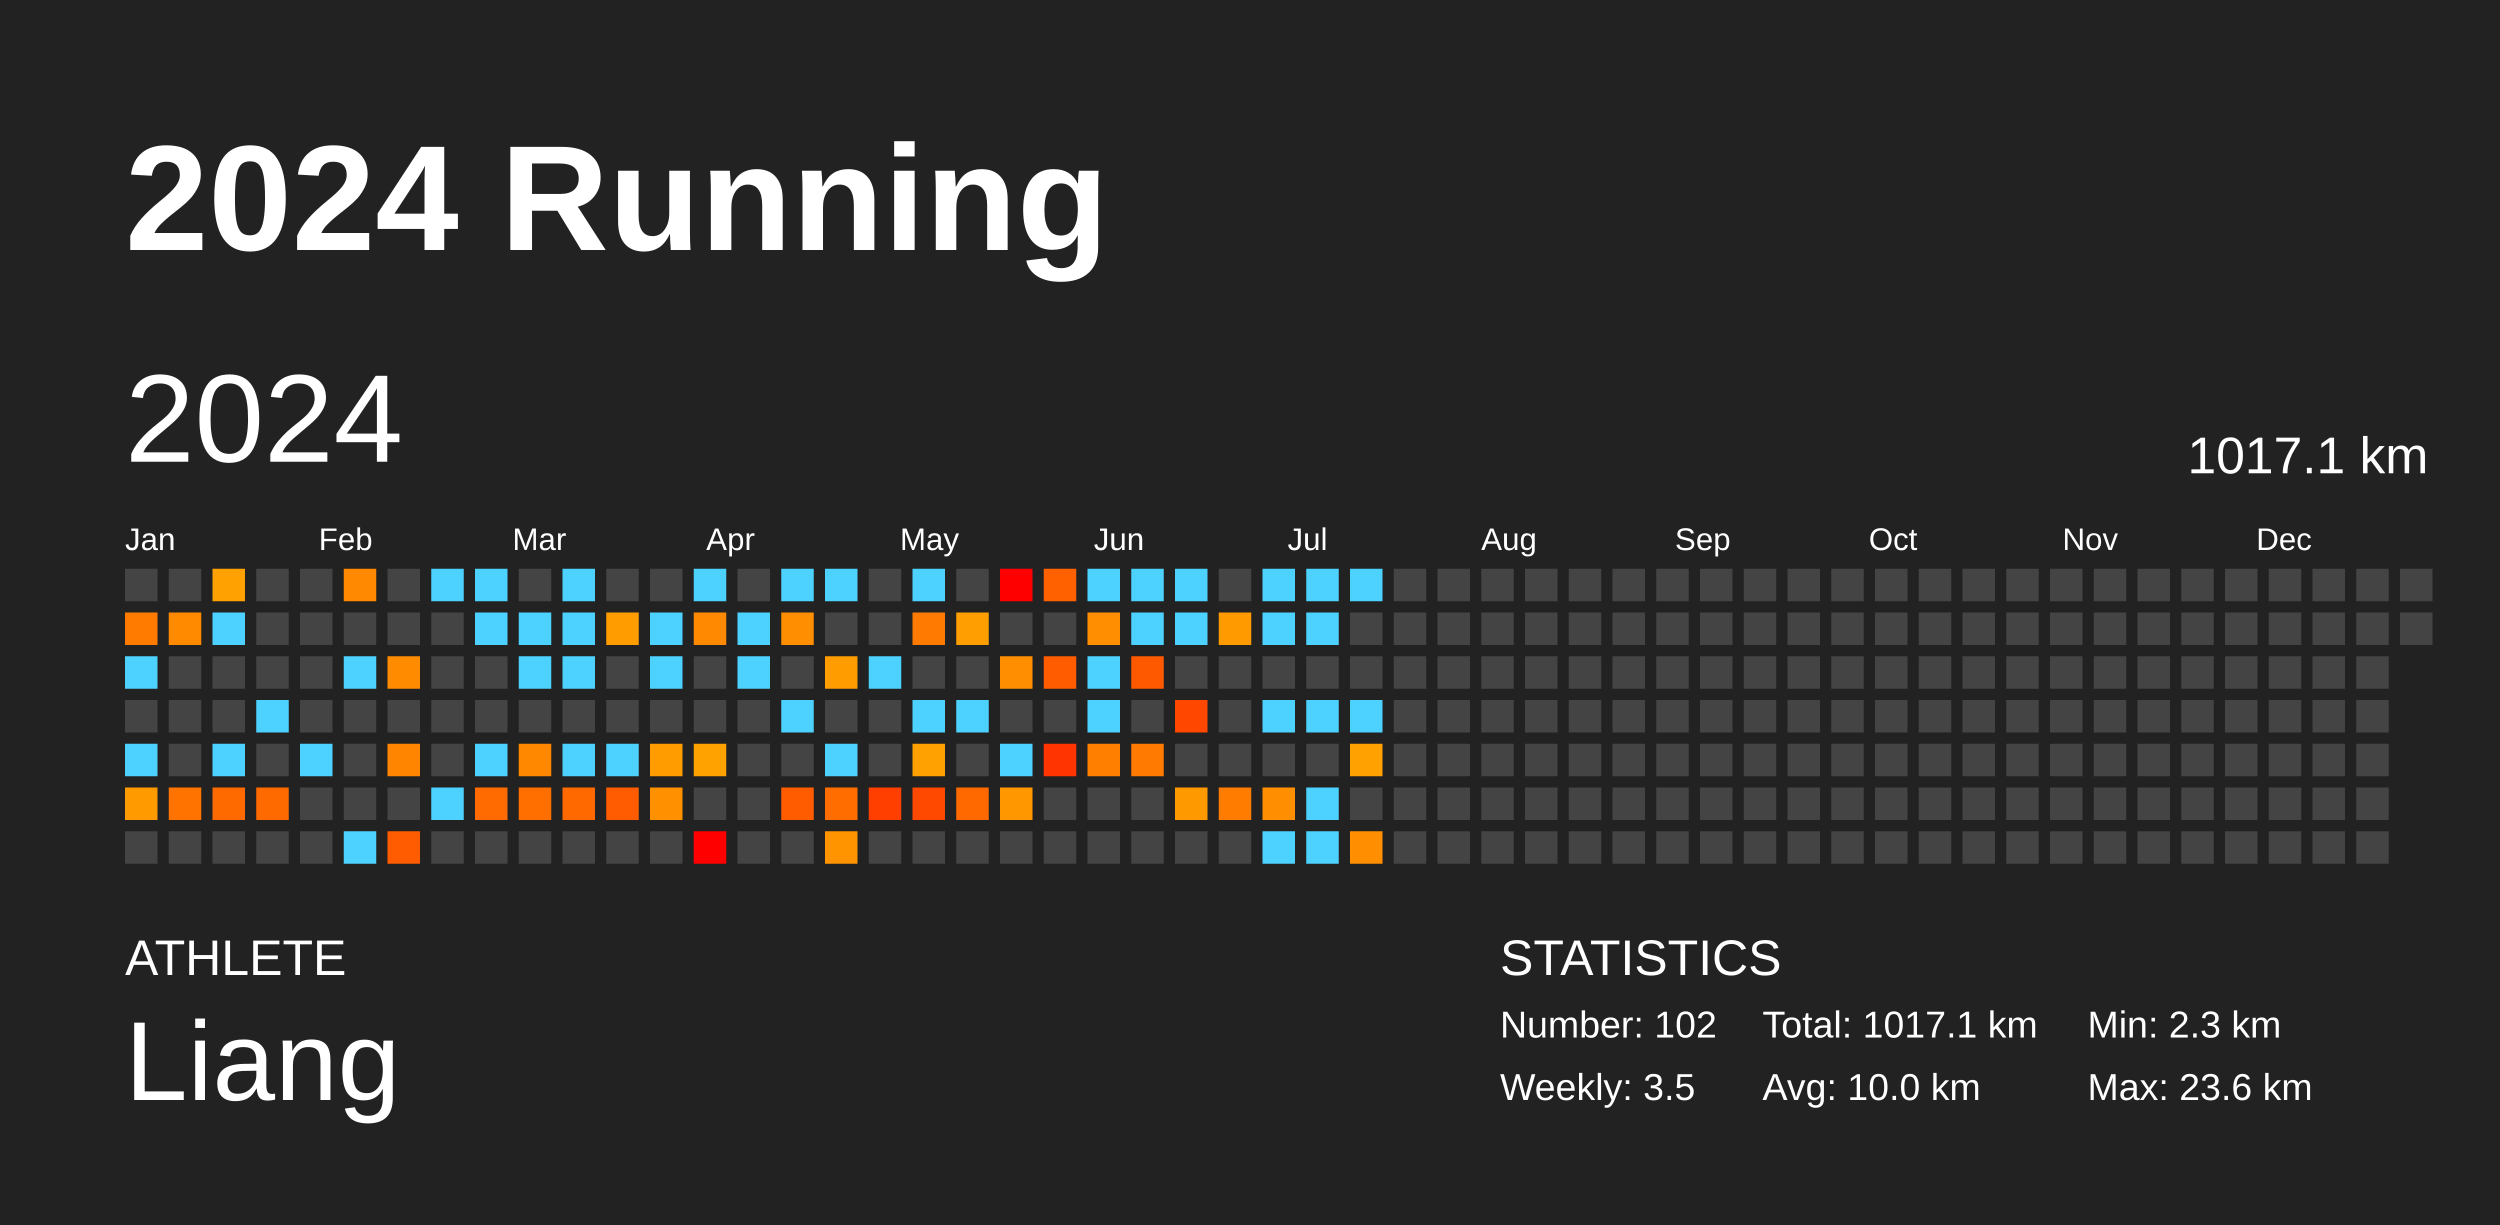
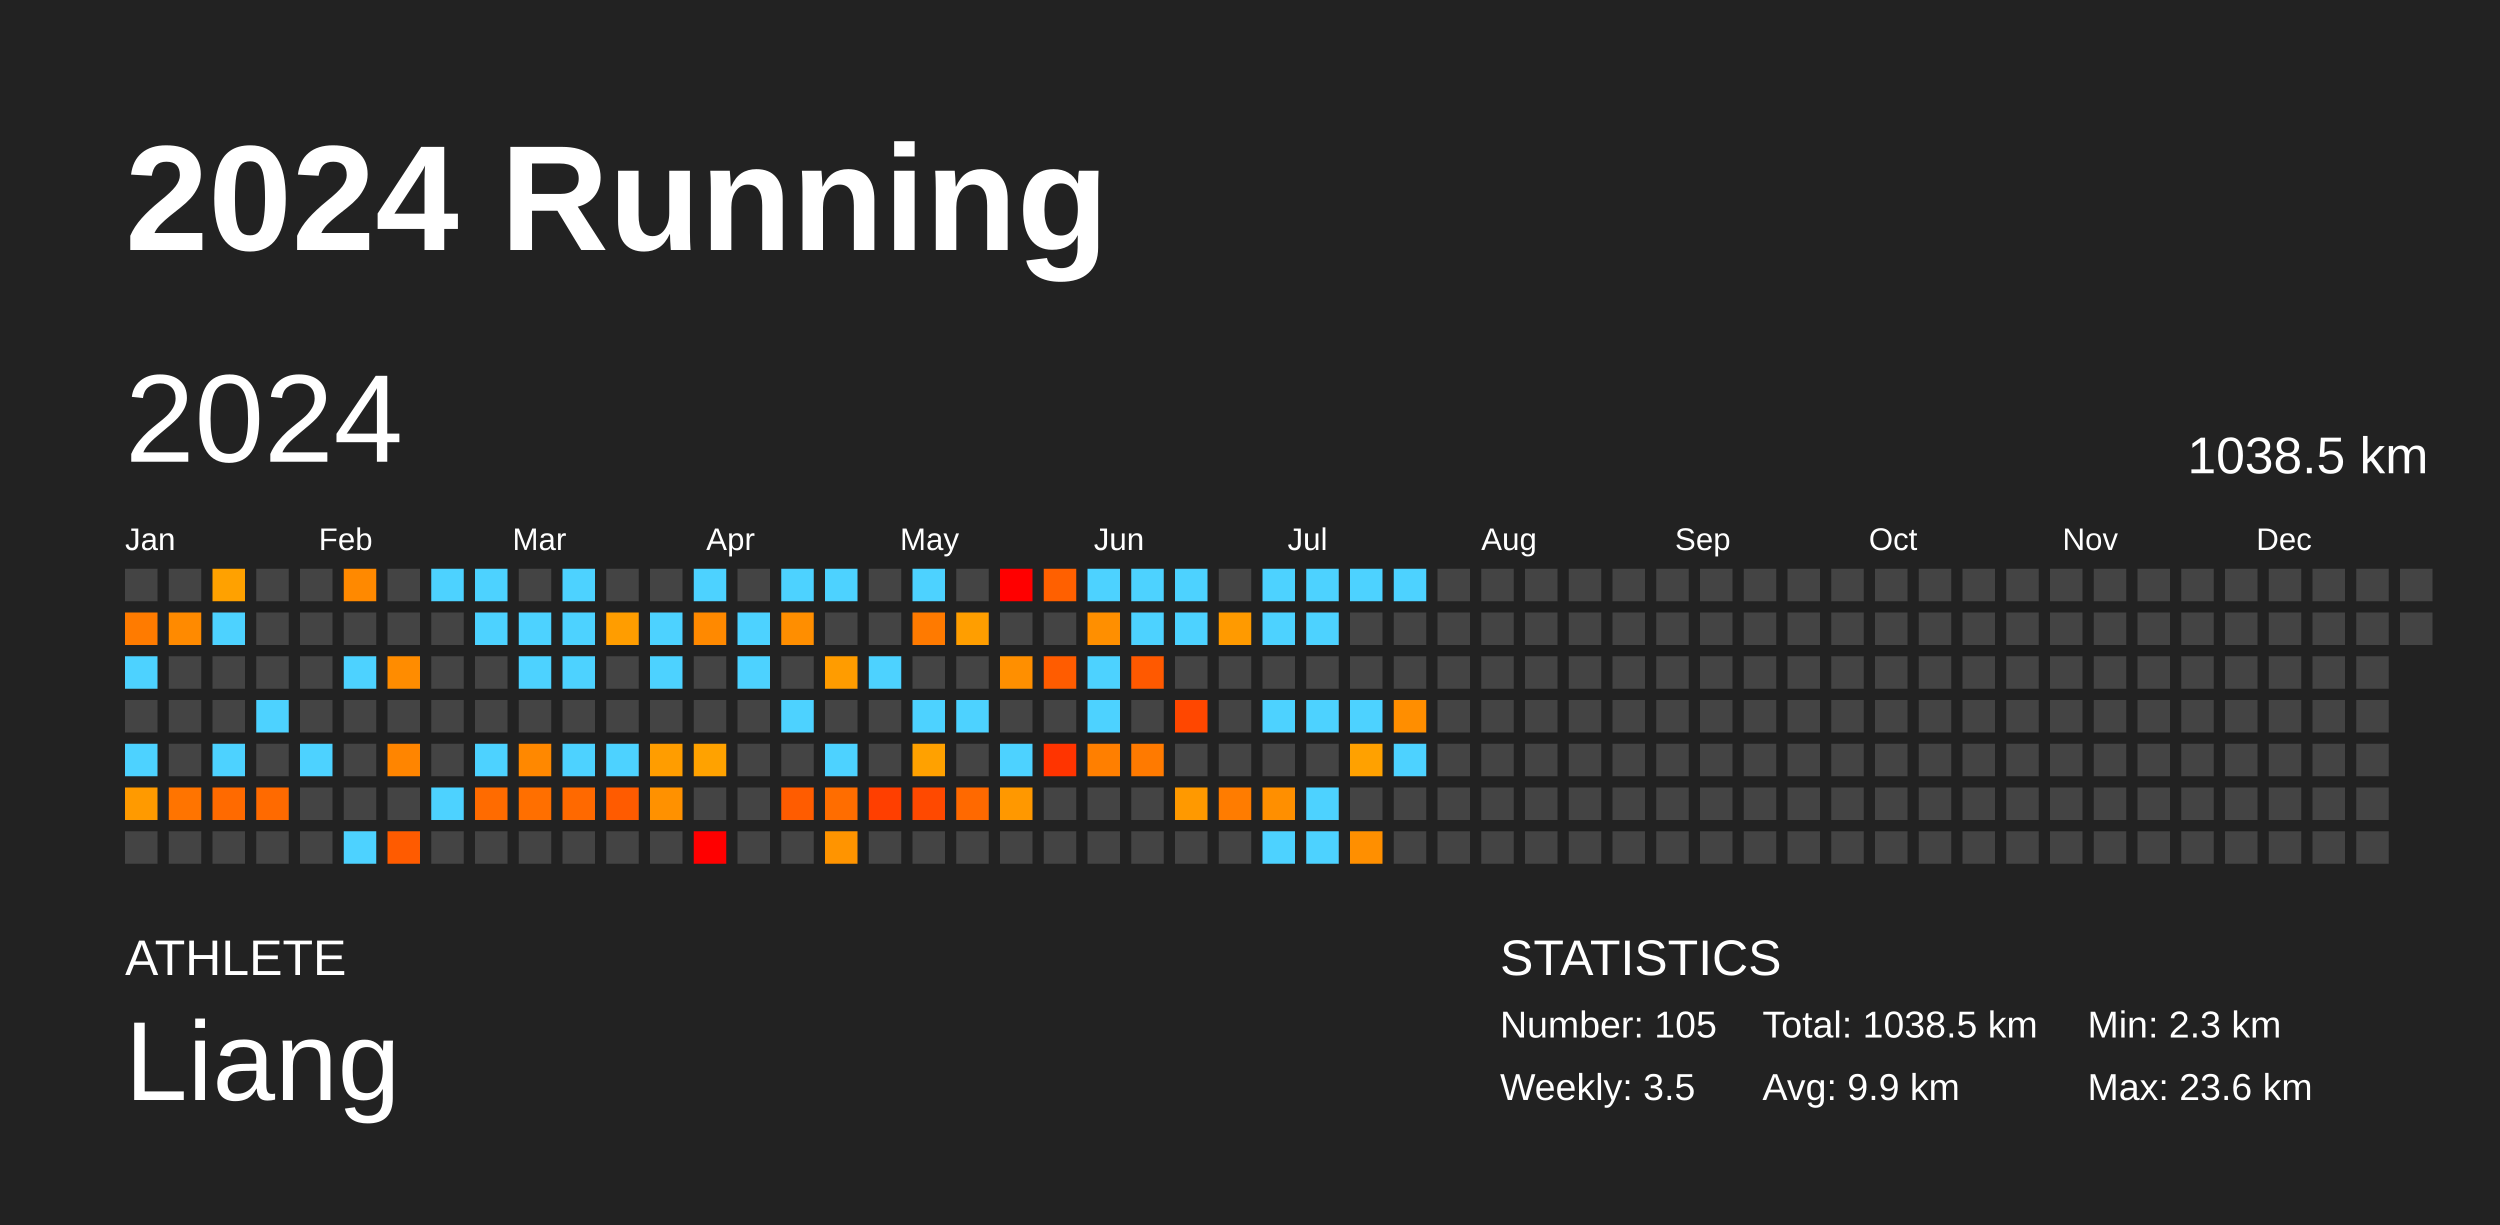
<svg xmlns="http://www.w3.org/2000/svg" baseProfile="full" height="98mm" version="1.1" viewBox="0,0,200,98" width="200mm">
  <defs />
  <rect fill="#222222" height="98" width="200" x="0" y="0" />
  <text fill="#FFFFFF" style="font-size:12px; font-family:Arial; font-weight:bold;" x="10" y="20">2024 Running</text>
  <text fill="#FFFFFF" style="font-size:4px; font-family:Arial" x="10" y="78">ATHLETE</text>
  <text fill="#FFFFFF" style="font-size:9px; font-family:Arial" x="10" y="88">Liang</text>
  <text fill="#FFFFFF" style="font-size:4px; font-family:Arial" x="120" y="78">STATISTICS</text>
-   <text fill="#FFFFFF" style="font-size:3px; font-family:Arial" x="120" y="83">Number: 102</text>
+   <text fill="#FFFFFF" style="font-size:3px; font-family:Arial" x="120" y="83">Number: 105</text>
  <text fill="#FFFFFF" style="font-size:3px; font-family:Arial" x="120" y="88">Weekly: 3.5</text>
-   <text fill="#FFFFFF" style="font-size:3px; font-family:Arial" x="141" y="83">Total: 1017.1 km</text>
-   <text fill="#FFFFFF" style="font-size:3px; font-family:Arial" x="141" y="88">Avg: 10.0 km</text>
+   <text fill="#FFFFFF" style="font-size:3px; font-family:Arial" x="141" y="83">Total: 1038.5 km</text>
+   <text fill="#FFFFFF" style="font-size:3px; font-family:Arial" x="141" y="88">Avg: 9.9 km</text>
  <text fill="#FFFFFF" style="font-size:3px; font-family:Arial" x="167" y="83">Min: 2.3 km</text>
  <text fill="#FFFFFF" style="font-size:3px; font-family:Arial" x="167" y="88">Max: 23.6 km</text>
  <text dominant-baseline="hanging" fill="#FFFFFF" style="font-size:10.0px; font-family:Arial;" x="10" y="30">2024</text>
-   <text dominant-baseline="hanging" fill="#FFFFFF" style="font-size:4.125px; font-family:Arial;" x="175" y="35">1017.1 km</text>
+   <text dominant-baseline="hanging" fill="#FFFFFF" style="font-size:4.125px; font-family:Arial;" x="175" y="35">1038.5 km</text>
  <text fill="#FFFFFF" style="font-size:2.5px; font-family:Arial" x="10.0" y="44">Jan</text>
  <text fill="#FFFFFF" style="font-size:2.5px; font-family:Arial" x="25.5" y="44">Feb</text>
  <text fill="#FFFFFF" style="font-size:2.5px; font-family:Arial" x="41.0" y="44">Mar</text>
  <text fill="#FFFFFF" style="font-size:2.5px; font-family:Arial" x="56.5" y="44">Apr</text>
  <text fill="#FFFFFF" style="font-size:2.5px; font-family:Arial" x="72.0" y="44">May</text>
  <text fill="#FFFFFF" style="font-size:2.5px; font-family:Arial" x="87.5" y="44">Jun</text>
  <text fill="#FFFFFF" style="font-size:2.5px; font-family:Arial" x="103.0" y="44">Jul</text>
  <text fill="#FFFFFF" style="font-size:2.5px; font-family:Arial" x="118.5" y="44">Aug</text>
  <text fill="#FFFFFF" style="font-size:2.5px; font-family:Arial" x="134.0" y="44">Sep</text>
  <text fill="#FFFFFF" style="font-size:2.5px; font-family:Arial" x="149.5" y="44">Oct</text>
  <text fill="#FFFFFF" style="font-size:2.5px; font-family:Arial" x="165.0" y="44">Nov</text>
  <text fill="#FFFFFF" style="font-size:2.5px; font-family:Arial" x="180.5" y="44">Dec</text>
  <rect fill="#444444" height="2.6" width="2.6" x="10.0" y="45.5" />
  <rect fill="#ff7b00" height="2.6" width="2.6" x="10.0" y="49.0" />
  <rect fill="#4dd2ff" height="2.6" width="2.6" x="10.0" y="52.5" />
  <rect fill="#444444" height="2.6" width="2.6" x="10.0" y="56.0" />
  <rect fill="#4dd2ff" height="2.6" width="2.6" x="10.0" y="59.5" />
  <rect fill="#ff9a00" height="2.6" width="2.6" x="10.0" y="63.0" />
  <rect fill="#444444" height="2.6" width="2.6" x="10.0" y="66.5" />
  <rect fill="#444444" height="2.6" width="2.6" x="13.5" y="45.5" />
  <rect fill="#ff8a00" height="2.6" width="2.6" x="13.5" y="49.0" />
  <rect fill="#444444" height="2.6" width="2.6" x="13.5" y="52.5" />
  <rect fill="#444444" height="2.6" width="2.6" x="13.5" y="56.0" />
  <rect fill="#444444" height="2.6" width="2.6" x="13.5" y="59.5" />
  <rect fill="#ff7400" height="2.6" width="2.6" x="13.5" y="63.0" />
  <rect fill="#444444" height="2.6" width="2.6" x="13.5" y="66.5" />
  <rect fill="#ffa100" height="2.6" width="2.6" x="17.0" y="45.5" />
  <rect fill="#4dd2ff" height="2.6" width="2.6" x="17.0" y="49.0" />
  <rect fill="#444444" height="2.6" width="2.6" x="17.0" y="52.5" />
  <rect fill="#444444" height="2.6" width="2.6" x="17.0" y="56.0" />
  <rect fill="#4dd2ff" height="2.6" width="2.6" x="17.0" y="59.5" />
  <rect fill="#ff6a00" height="2.6" width="2.6" x="17.0" y="63.0" />
  <rect fill="#444444" height="2.6" width="2.6" x="17.0" y="66.5" />
  <rect fill="#444444" height="2.6" width="2.6" x="20.5" y="45.5" />
  <rect fill="#444444" height="2.6" width="2.6" x="20.5" y="49.0" />
  <rect fill="#444444" height="2.6" width="2.6" x="20.5" y="52.5" />
  <rect fill="#4dd2ff" height="2.6" width="2.6" x="20.5" y="56.0" />
  <rect fill="#444444" height="2.6" width="2.6" x="20.5" y="59.5" />
  <rect fill="#ff6a00" height="2.6" width="2.6" x="20.5" y="63.0" />
  <rect fill="#444444" height="2.6" width="2.6" x="20.5" y="66.5" />
  <rect fill="#444444" height="2.6" width="2.6" x="24.0" y="45.5" />
  <rect fill="#444444" height="2.6" width="2.6" x="24.0" y="49.0" />
  <rect fill="#444444" height="2.6" width="2.6" x="24.0" y="52.5" />
  <rect fill="#444444" height="2.6" width="2.6" x="24.0" y="56.0" />
  <rect fill="#4dd2ff" height="2.6" width="2.6" x="24.0" y="59.5" />
  <rect fill="#444444" height="2.6" width="2.6" x="24.0" y="63.0" />
  <rect fill="#444444" height="2.6" width="2.6" x="24.0" y="66.5" />
  <rect fill="#ff8900" height="2.6" width="2.6" x="27.5" y="45.5" />
  <rect fill="#444444" height="2.6" width="2.6" x="27.5" y="49.0" />
  <rect fill="#4dd2ff" height="2.6" width="2.6" x="27.5" y="52.5" />
  <rect fill="#444444" height="2.6" width="2.6" x="27.5" y="56.0" />
  <rect fill="#444444" height="2.6" width="2.6" x="27.5" y="59.5" />
  <rect fill="#444444" height="2.6" width="2.6" x="27.5" y="63.0" />
  <rect fill="#4dd2ff" height="2.6" width="2.6" x="27.5" y="66.5" />
  <rect fill="#444444" height="2.6" width="2.6" x="31.0" y="45.5" />
  <rect fill="#444444" height="2.6" width="2.6" x="31.0" y="49.0" />
  <rect fill="#ff8c00" height="2.6" width="2.6" x="31.0" y="52.5" />
  <rect fill="#444444" height="2.6" width="2.6" x="31.0" y="56.0" />
  <rect fill="#ff8500" height="2.6" width="2.6" x="31.0" y="59.5" />
  <rect fill="#444444" height="2.6" width="2.6" x="31.0" y="63.0" />
  <rect fill="#ff5b00" height="2.6" width="2.6" x="31.0" y="66.5" />
  <rect fill="#4dd2ff" height="2.6" width="2.6" x="34.5" y="45.5" />
  <rect fill="#444444" height="2.6" width="2.6" x="34.5" y="49.0" />
  <rect fill="#444444" height="2.6" width="2.6" x="34.5" y="52.5" />
  <rect fill="#444444" height="2.6" width="2.6" x="34.5" y="56.0" />
  <rect fill="#444444" height="2.6" width="2.6" x="34.5" y="59.5" />
  <rect fill="#4dd2ff" height="2.6" width="2.6" x="34.5" y="63.0" />
  <rect fill="#444444" height="2.6" width="2.6" x="34.5" y="66.5" />
  <rect fill="#4dd2ff" height="2.6" width="2.6" x="38.0" y="45.5" />
  <rect fill="#4dd2ff" height="2.6" width="2.6" x="38.0" y="49.0" />
  <rect fill="#444444" height="2.6" width="2.6" x="38.0" y="52.5" />
  <rect fill="#444444" height="2.6" width="2.6" x="38.0" y="56.0" />
  <rect fill="#4dd2ff" height="2.6" width="2.6" x="38.0" y="59.5" />
  <rect fill="#ff6b00" height="2.6" width="2.6" x="38.0" y="63.0" />
  <rect fill="#444444" height="2.6" width="2.6" x="38.0" y="66.5" />
  <rect fill="#444444" height="2.6" width="2.6" x="41.5" y="45.5" />
  <rect fill="#4dd2ff" height="2.6" width="2.6" x="41.5" y="49.0" />
  <rect fill="#4dd2ff" height="2.6" width="2.6" x="41.5" y="52.5" />
  <rect fill="#444444" height="2.6" width="2.6" x="41.5" y="56.0" />
  <rect fill="#ff8800" height="2.6" width="2.6" x="41.5" y="59.5" />
  <rect fill="#ff6f00" height="2.6" width="2.6" x="41.5" y="63.0" />
  <rect fill="#444444" height="2.6" width="2.6" x="41.5" y="66.5" />
  <rect fill="#4dd2ff" height="2.6" width="2.6" x="45.0" y="45.5" />
  <rect fill="#4dd2ff" height="2.6" width="2.6" x="45.0" y="49.0" />
  <rect fill="#4dd2ff" height="2.6" width="2.6" x="45.0" y="52.5" />
  <rect fill="#444444" height="2.6" width="2.6" x="45.0" y="56.0" />
  <rect fill="#4dd2ff" height="2.6" width="2.6" x="45.0" y="59.5" />
  <rect fill="#ff6900" height="2.6" width="2.6" x="45.0" y="63.0" />
  <rect fill="#444444" height="2.6" width="2.6" x="45.0" y="66.5" />
  <rect fill="#444444" height="2.6" width="2.6" x="48.5" y="45.5" />
  <rect fill="#ff9d00" height="2.6" width="2.6" x="48.5" y="49.0" />
  <rect fill="#444444" height="2.6" width="2.6" x="48.5" y="52.5" />
  <rect fill="#444444" height="2.6" width="2.6" x="48.5" y="56.0" />
  <rect fill="#4dd2ff" height="2.6" width="2.6" x="48.5" y="59.5" />
  <rect fill="#ff5b00" height="2.6" width="2.6" x="48.5" y="63.0" />
  <rect fill="#444444" height="2.6" width="2.6" x="48.5" y="66.5" />
  <rect fill="#444444" height="2.6" width="2.6" x="52.0" y="45.5" />
  <rect fill="#4dd2ff" height="2.6" width="2.6" x="52.0" y="49.0" />
  <rect fill="#4dd2ff" height="2.6" width="2.6" x="52.0" y="52.5" />
  <rect fill="#444444" height="2.6" width="2.6" x="52.0" y="56.0" />
  <rect fill="#ff9d00" height="2.6" width="2.6" x="52.0" y="59.5" />
  <rect fill="#ff9100" height="2.6" width="2.6" x="52.0" y="63.0" />
  <rect fill="#444444" height="2.6" width="2.6" x="52.0" y="66.5" />
  <rect fill="#4dd2ff" height="2.6" width="2.6" x="55.5" y="45.5" />
  <rect fill="#ff8900" height="2.6" width="2.6" x="55.5" y="49.0" />
  <rect fill="#444444" height="2.6" width="2.6" x="55.5" y="52.5" />
  <rect fill="#444444" height="2.6" width="2.6" x="55.5" y="56.0" />
  <rect fill="#ffa200" height="2.6" width="2.6" x="55.5" y="59.5" />
  <rect fill="#444444" height="2.6" width="2.6" x="55.5" y="63.0" />
  <rect fill="red" height="2.6" width="2.6" x="55.5" y="66.5" />
  <rect fill="#444444" height="2.6" width="2.6" x="59.0" y="45.5" />
  <rect fill="#4dd2ff" height="2.6" width="2.6" x="59.0" y="49.0" />
  <rect fill="#4dd2ff" height="2.6" width="2.6" x="59.0" y="52.5" />
  <rect fill="#444444" height="2.6" width="2.6" x="59.0" y="56.0" />
  <rect fill="#444444" height="2.6" width="2.6" x="59.0" y="59.5" />
  <rect fill="#444444" height="2.6" width="2.6" x="59.0" y="63.0" />
  <rect fill="#444444" height="2.6" width="2.6" x="59.0" y="66.5" />
  <rect fill="#4dd2ff" height="2.6" width="2.6" x="62.5" y="45.5" />
  <rect fill="#ff8e00" height="2.6" width="2.6" x="62.5" y="49.0" />
  <rect fill="#444444" height="2.6" width="2.6" x="62.5" y="52.5" />
  <rect fill="#4dd2ff" height="2.6" width="2.6" x="62.5" y="56.0" />
  <rect fill="#444444" height="2.6" width="2.6" x="62.5" y="59.5" />
  <rect fill="#ff5c00" height="2.6" width="2.6" x="62.5" y="63.0" />
  <rect fill="#444444" height="2.6" width="2.6" x="62.5" y="66.5" />
  <rect fill="#4dd2ff" height="2.6" width="2.6" x="66.0" y="45.5" />
  <rect fill="#444444" height="2.6" width="2.6" x="66.0" y="49.0" />
  <rect fill="#ff9c00" height="2.6" width="2.6" x="66.0" y="52.5" />
  <rect fill="#444444" height="2.6" width="2.6" x="66.0" y="56.0" />
  <rect fill="#4dd2ff" height="2.6" width="2.6" x="66.0" y="59.5" />
  <rect fill="#ff6d00" height="2.6" width="2.6" x="66.0" y="63.0" />
  <rect fill="#ff9400" height="2.6" width="2.6" x="66.0" y="66.5" />
  <rect fill="#444444" height="2.6" width="2.6" x="69.5" y="45.5" />
  <rect fill="#444444" height="2.6" width="2.6" x="69.5" y="49.0" />
  <rect fill="#4dd2ff" height="2.6" width="2.6" x="69.5" y="52.5" />
  <rect fill="#444444" height="2.6" width="2.6" x="69.5" y="56.0" />
  <rect fill="#444444" height="2.6" width="2.6" x="69.5" y="59.5" />
  <rect fill="#ff3f00" height="2.6" width="2.6" x="69.5" y="63.0" />
  <rect fill="#444444" height="2.6" width="2.6" x="69.5" y="66.5" />
  <rect fill="#4dd2ff" height="2.6" width="2.6" x="73.0" y="45.5" />
  <rect fill="#ff7a00" height="2.6" width="2.6" x="73.0" y="49.0" />
  <rect fill="#444444" height="2.6" width="2.6" x="73.0" y="52.5" />
  <rect fill="#4dd2ff" height="2.6" width="2.6" x="73.0" y="56.0" />
  <rect fill="#ffa100" height="2.6" width="2.6" x="73.0" y="59.5" />
  <rect fill="#ff4900" height="2.6" width="2.6" x="73.0" y="63.0" />
  <rect fill="#444444" height="2.6" width="2.6" x="73.0" y="66.5" />
  <rect fill="#444444" height="2.6" width="2.6" x="76.5" y="45.5" />
  <rect fill="#ff9e00" height="2.6" width="2.6" x="76.5" y="49.0" />
  <rect fill="#444444" height="2.6" width="2.6" x="76.5" y="52.5" />
  <rect fill="#4dd2ff" height="2.6" width="2.6" x="76.5" y="56.0" />
  <rect fill="#444444" height="2.6" width="2.6" x="76.5" y="59.5" />
  <rect fill="#ff6900" height="2.6" width="2.6" x="76.5" y="63.0" />
  <rect fill="#444444" height="2.6" width="2.6" x="76.5" y="66.5" />
  <rect fill="red" height="2.6" width="2.6" x="80.0" y="45.5" />
  <rect fill="#444444" height="2.6" width="2.6" x="80.0" y="49.0" />
  <rect fill="#ff8f00" height="2.6" width="2.6" x="80.0" y="52.5" />
  <rect fill="#444444" height="2.6" width="2.6" x="80.0" y="56.0" />
  <rect fill="#4dd2ff" height="2.6" width="2.6" x="80.0" y="59.5" />
  <rect fill="#ff9800" height="2.6" width="2.6" x="80.0" y="63.0" />
  <rect fill="#444444" height="2.6" width="2.6" x="80.0" y="66.5" />
  <rect fill="#ff6000" height="2.6" width="2.6" x="83.5" y="45.5" />
  <rect fill="#444444" height="2.6" width="2.6" x="83.5" y="49.0" />
  <rect fill="#ff5c00" height="2.6" width="2.6" x="83.5" y="52.5" />
  <rect fill="#444444" height="2.6" width="2.6" x="83.5" y="56.0" />
  <rect fill="#ff3400" height="2.6" width="2.6" x="83.5" y="59.5" />
  <rect fill="#444444" height="2.6" width="2.6" x="83.5" y="63.0" />
  <rect fill="#444444" height="2.6" width="2.6" x="83.5" y="66.5" />
  <rect fill="#4dd2ff" height="2.6" width="2.6" x="87.0" y="45.5" />
  <rect fill="#ff8f00" height="2.6" width="2.6" x="87.0" y="49.0" />
  <rect fill="#4dd2ff" height="2.6" width="2.6" x="87.0" y="52.5" />
  <rect fill="#4dd2ff" height="2.6" width="2.6" x="87.0" y="56.0" />
  <rect fill="#ff7f00" height="2.6" width="2.6" x="87.0" y="59.5" />
  <rect fill="#444444" height="2.6" width="2.6" x="87.0" y="63.0" />
  <rect fill="#444444" height="2.6" width="2.6" x="87.0" y="66.5" />
  <rect fill="#4dd2ff" height="2.6" width="2.6" x="90.5" y="45.5" />
  <rect fill="#4dd2ff" height="2.6" width="2.6" x="90.5" y="49.0" />
  <rect fill="#ff5900" height="2.6" width="2.6" x="90.5" y="52.5" />
  <rect fill="#444444" height="2.6" width="2.6" x="90.5" y="56.0" />
  <rect fill="#ff7a00" height="2.6" width="2.6" x="90.5" y="59.5" />
  <rect fill="#444444" height="2.6" width="2.6" x="90.5" y="63.0" />
  <rect fill="#444444" height="2.6" width="2.6" x="90.5" y="66.5" />
  <rect fill="#4dd2ff" height="2.6" width="2.6" x="94.0" y="45.5" />
  <rect fill="#4dd2ff" height="2.6" width="2.6" x="94.0" y="49.0" />
  <rect fill="#444444" height="2.6" width="2.6" x="94.0" y="52.5" />
  <rect fill="#ff4700" height="2.6" width="2.6" x="94.0" y="56.0" />
  <rect fill="#444444" height="2.6" width="2.6" x="94.0" y="59.5" />
  <rect fill="#ff9900" height="2.6" width="2.6" x="94.0" y="63.0" />
  <rect fill="#444444" height="2.6" width="2.6" x="94.0" y="66.5" />
  <rect fill="#444444" height="2.6" width="2.6" x="97.5" y="45.5" />
  <rect fill="#ff9a00" height="2.6" width="2.6" x="97.5" y="49.0" />
  <rect fill="#444444" height="2.6" width="2.6" x="97.5" y="52.5" />
  <rect fill="#444444" height="2.6" width="2.6" x="97.5" y="56.0" />
  <rect fill="#444444" height="2.6" width="2.6" x="97.5" y="59.5" />
  <rect fill="#ff7c00" height="2.6" width="2.6" x="97.5" y="63.0" />
  <rect fill="#444444" height="2.6" width="2.6" x="97.5" y="66.5" />
  <rect fill="#4dd2ff" height="2.6" width="2.6" x="101.0" y="45.5" />
  <rect fill="#4dd2ff" height="2.6" width="2.6" x="101.0" y="49.0" />
  <rect fill="#444444" height="2.6" width="2.6" x="101.0" y="52.5" />
  <rect fill="#4dd2ff" height="2.6" width="2.6" x="101.0" y="56.0" />
  <rect fill="#444444" height="2.6" width="2.6" x="101.0" y="59.5" />
  <rect fill="#ff8f00" height="2.6" width="2.6" x="101.0" y="63.0" />
  <rect fill="#4dd2ff" height="2.6" width="2.6" x="101.0" y="66.5" />
  <rect fill="#4dd2ff" height="2.6" width="2.6" x="104.5" y="45.5" />
  <rect fill="#4dd2ff" height="2.6" width="2.6" x="104.5" y="49.0" />
  <rect fill="#444444" height="2.6" width="2.6" x="104.5" y="52.5" />
  <rect fill="#4dd2ff" height="2.6" width="2.6" x="104.5" y="56.0" />
  <rect fill="#444444" height="2.6" width="2.6" x="104.5" y="59.5" />
  <rect fill="#4dd2ff" height="2.6" width="2.6" x="104.5" y="63.0" />
  <rect fill="#4dd2ff" height="2.6" width="2.6" x="104.5" y="66.5" />
  <rect fill="#4dd2ff" height="2.6" width="2.6" x="108.0" y="45.5" />
  <rect fill="#444444" height="2.6" width="2.6" x="108.0" y="49.0" />
  <rect fill="#444444" height="2.6" width="2.6" x="108.0" y="52.5" />
  <rect fill="#4dd2ff" height="2.6" width="2.6" x="108.0" y="56.0" />
  <rect fill="#ffa100" height="2.6" width="2.6" x="108.0" y="59.5" />
  <rect fill="#444444" height="2.6" width="2.6" x="108.0" y="63.0" />
  <rect fill="#ff8f00" height="2.6" width="2.6" x="108.0" y="66.5" />
-   <rect fill="#444444" height="2.6" width="2.6" x="111.5" y="45.5" />
+   <rect fill="#4dd2ff" height="2.6" width="2.6" x="111.5" y="45.5" />
  <rect fill="#444444" height="2.6" width="2.6" x="111.5" y="49.0" />
  <rect fill="#444444" height="2.6" width="2.6" x="111.5" y="52.5" />
-   <rect fill="#444444" height="2.6" width="2.6" x="111.5" y="56.0" />
-   <rect fill="#444444" height="2.6" width="2.6" x="111.5" y="59.5" />
+   <rect fill="#ff8e00" height="2.6" width="2.6" x="111.5" y="56.0" />
+   <rect fill="#4dd2ff" height="2.6" width="2.6" x="111.5" y="59.5" />
  <rect fill="#444444" height="2.6" width="2.6" x="111.5" y="63.0" />
  <rect fill="#444444" height="2.6" width="2.6" x="111.5" y="66.5" />
  <rect fill="#444444" height="2.6" width="2.6" x="115.0" y="45.5" />
  <rect fill="#444444" height="2.6" width="2.6" x="115.0" y="49.0" />
  <rect fill="#444444" height="2.6" width="2.6" x="115.0" y="52.5" />
  <rect fill="#444444" height="2.6" width="2.6" x="115.0" y="56.0" />
  <rect fill="#444444" height="2.6" width="2.6" x="115.0" y="59.5" />
  <rect fill="#444444" height="2.6" width="2.6" x="115.0" y="63.0" />
  <rect fill="#444444" height="2.6" width="2.6" x="115.0" y="66.5" />
  <rect fill="#444444" height="2.6" width="2.6" x="118.5" y="45.5" />
  <rect fill="#444444" height="2.6" width="2.6" x="118.5" y="49.0" />
  <rect fill="#444444" height="2.6" width="2.6" x="118.5" y="52.5" />
  <rect fill="#444444" height="2.6" width="2.6" x="118.5" y="56.0" />
  <rect fill="#444444" height="2.6" width="2.6" x="118.5" y="59.5" />
  <rect fill="#444444" height="2.6" width="2.6" x="118.5" y="63.0" />
  <rect fill="#444444" height="2.6" width="2.6" x="118.5" y="66.5" />
  <rect fill="#444444" height="2.6" width="2.6" x="122.0" y="45.5" />
  <rect fill="#444444" height="2.6" width="2.6" x="122.0" y="49.0" />
  <rect fill="#444444" height="2.6" width="2.6" x="122.0" y="52.5" />
  <rect fill="#444444" height="2.6" width="2.6" x="122.0" y="56.0" />
  <rect fill="#444444" height="2.6" width="2.6" x="122.0" y="59.5" />
  <rect fill="#444444" height="2.6" width="2.6" x="122.0" y="63.0" />
  <rect fill="#444444" height="2.6" width="2.6" x="122.0" y="66.5" />
  <rect fill="#444444" height="2.6" width="2.6" x="125.5" y="45.5" />
  <rect fill="#444444" height="2.6" width="2.6" x="125.5" y="49.0" />
  <rect fill="#444444" height="2.6" width="2.6" x="125.5" y="52.5" />
  <rect fill="#444444" height="2.6" width="2.6" x="125.5" y="56.0" />
  <rect fill="#444444" height="2.6" width="2.6" x="125.5" y="59.5" />
  <rect fill="#444444" height="2.6" width="2.6" x="125.5" y="63.0" />
  <rect fill="#444444" height="2.6" width="2.6" x="125.5" y="66.5" />
  <rect fill="#444444" height="2.6" width="2.6" x="129.0" y="45.5" />
  <rect fill="#444444" height="2.6" width="2.6" x="129.0" y="49.0" />
  <rect fill="#444444" height="2.6" width="2.6" x="129.0" y="52.5" />
  <rect fill="#444444" height="2.6" width="2.6" x="129.0" y="56.0" />
  <rect fill="#444444" height="2.6" width="2.6" x="129.0" y="59.5" />
  <rect fill="#444444" height="2.6" width="2.6" x="129.0" y="63.0" />
  <rect fill="#444444" height="2.6" width="2.6" x="129.0" y="66.5" />
  <rect fill="#444444" height="2.6" width="2.6" x="132.5" y="45.5" />
  <rect fill="#444444" height="2.6" width="2.6" x="132.5" y="49.0" />
  <rect fill="#444444" height="2.6" width="2.6" x="132.5" y="52.5" />
  <rect fill="#444444" height="2.6" width="2.6" x="132.5" y="56.0" />
  <rect fill="#444444" height="2.6" width="2.6" x="132.5" y="59.5" />
  <rect fill="#444444" height="2.6" width="2.6" x="132.5" y="63.0" />
  <rect fill="#444444" height="2.6" width="2.6" x="132.5" y="66.5" />
  <rect fill="#444444" height="2.6" width="2.6" x="136.0" y="45.5" />
  <rect fill="#444444" height="2.6" width="2.6" x="136.0" y="49.0" />
  <rect fill="#444444" height="2.6" width="2.6" x="136.0" y="52.5" />
  <rect fill="#444444" height="2.6" width="2.6" x="136.0" y="56.0" />
  <rect fill="#444444" height="2.6" width="2.6" x="136.0" y="59.5" />
  <rect fill="#444444" height="2.6" width="2.6" x="136.0" y="63.0" />
  <rect fill="#444444" height="2.6" width="2.6" x="136.0" y="66.5" />
  <rect fill="#444444" height="2.6" width="2.6" x="139.5" y="45.5" />
  <rect fill="#444444" height="2.6" width="2.6" x="139.5" y="49.0" />
  <rect fill="#444444" height="2.6" width="2.6" x="139.5" y="52.5" />
  <rect fill="#444444" height="2.6" width="2.6" x="139.5" y="56.0" />
  <rect fill="#444444" height="2.6" width="2.6" x="139.5" y="59.5" />
  <rect fill="#444444" height="2.6" width="2.6" x="139.5" y="63.0" />
  <rect fill="#444444" height="2.6" width="2.6" x="139.5" y="66.5" />
  <rect fill="#444444" height="2.6" width="2.6" x="143.0" y="45.5" />
  <rect fill="#444444" height="2.6" width="2.6" x="143.0" y="49.0" />
  <rect fill="#444444" height="2.6" width="2.6" x="143.0" y="52.5" />
  <rect fill="#444444" height="2.6" width="2.6" x="143.0" y="56.0" />
  <rect fill="#444444" height="2.6" width="2.6" x="143.0" y="59.5" />
  <rect fill="#444444" height="2.6" width="2.6" x="143.0" y="63.0" />
  <rect fill="#444444" height="2.6" width="2.6" x="143.0" y="66.5" />
  <rect fill="#444444" height="2.6" width="2.6" x="146.5" y="45.5" />
  <rect fill="#444444" height="2.6" width="2.6" x="146.5" y="49.0" />
  <rect fill="#444444" height="2.6" width="2.6" x="146.5" y="52.5" />
  <rect fill="#444444" height="2.6" width="2.6" x="146.5" y="56.0" />
  <rect fill="#444444" height="2.6" width="2.6" x="146.5" y="59.5" />
  <rect fill="#444444" height="2.6" width="2.6" x="146.5" y="63.0" />
  <rect fill="#444444" height="2.6" width="2.6" x="146.5" y="66.5" />
  <rect fill="#444444" height="2.6" width="2.6" x="150.0" y="45.5" />
  <rect fill="#444444" height="2.6" width="2.6" x="150.0" y="49.0" />
  <rect fill="#444444" height="2.6" width="2.6" x="150.0" y="52.5" />
  <rect fill="#444444" height="2.6" width="2.6" x="150.0" y="56.0" />
  <rect fill="#444444" height="2.6" width="2.6" x="150.0" y="59.5" />
  <rect fill="#444444" height="2.6" width="2.6" x="150.0" y="63.0" />
  <rect fill="#444444" height="2.6" width="2.6" x="150.0" y="66.5" />
  <rect fill="#444444" height="2.6" width="2.6" x="153.5" y="45.5" />
  <rect fill="#444444" height="2.6" width="2.6" x="153.5" y="49.0" />
  <rect fill="#444444" height="2.6" width="2.6" x="153.5" y="52.5" />
  <rect fill="#444444" height="2.6" width="2.6" x="153.5" y="56.0" />
  <rect fill="#444444" height="2.6" width="2.6" x="153.5" y="59.5" />
  <rect fill="#444444" height="2.6" width="2.6" x="153.5" y="63.0" />
  <rect fill="#444444" height="2.6" width="2.6" x="153.5" y="66.5" />
  <rect fill="#444444" height="2.6" width="2.6" x="157.0" y="45.5" />
  <rect fill="#444444" height="2.6" width="2.6" x="157.0" y="49.0" />
  <rect fill="#444444" height="2.6" width="2.6" x="157.0" y="52.5" />
  <rect fill="#444444" height="2.6" width="2.6" x="157.0" y="56.0" />
  <rect fill="#444444" height="2.6" width="2.6" x="157.0" y="59.5" />
  <rect fill="#444444" height="2.6" width="2.6" x="157.0" y="63.0" />
  <rect fill="#444444" height="2.6" width="2.6" x="157.0" y="66.5" />
  <rect fill="#444444" height="2.6" width="2.6" x="160.5" y="45.5" />
  <rect fill="#444444" height="2.6" width="2.6" x="160.5" y="49.0" />
  <rect fill="#444444" height="2.6" width="2.6" x="160.5" y="52.5" />
  <rect fill="#444444" height="2.6" width="2.6" x="160.5" y="56.0" />
  <rect fill="#444444" height="2.6" width="2.6" x="160.5" y="59.5" />
  <rect fill="#444444" height="2.6" width="2.6" x="160.5" y="63.0" />
  <rect fill="#444444" height="2.6" width="2.6" x="160.5" y="66.5" />
  <rect fill="#444444" height="2.6" width="2.6" x="164.0" y="45.5" />
  <rect fill="#444444" height="2.6" width="2.6" x="164.0" y="49.0" />
  <rect fill="#444444" height="2.6" width="2.6" x="164.0" y="52.5" />
  <rect fill="#444444" height="2.6" width="2.6" x="164.0" y="56.0" />
  <rect fill="#444444" height="2.6" width="2.6" x="164.0" y="59.5" />
  <rect fill="#444444" height="2.6" width="2.6" x="164.0" y="63.0" />
  <rect fill="#444444" height="2.6" width="2.6" x="164.0" y="66.5" />
  <rect fill="#444444" height="2.6" width="2.6" x="167.5" y="45.5" />
  <rect fill="#444444" height="2.6" width="2.6" x="167.5" y="49.0" />
  <rect fill="#444444" height="2.6" width="2.6" x="167.5" y="52.5" />
  <rect fill="#444444" height="2.6" width="2.6" x="167.5" y="56.0" />
  <rect fill="#444444" height="2.6" width="2.6" x="167.5" y="59.5" />
  <rect fill="#444444" height="2.6" width="2.6" x="167.5" y="63.0" />
  <rect fill="#444444" height="2.6" width="2.6" x="167.5" y="66.5" />
  <rect fill="#444444" height="2.6" width="2.6" x="171.0" y="45.5" />
  <rect fill="#444444" height="2.6" width="2.6" x="171.0" y="49.0" />
  <rect fill="#444444" height="2.6" width="2.6" x="171.0" y="52.5" />
  <rect fill="#444444" height="2.6" width="2.6" x="171.0" y="56.0" />
  <rect fill="#444444" height="2.6" width="2.6" x="171.0" y="59.5" />
  <rect fill="#444444" height="2.6" width="2.6" x="171.0" y="63.0" />
  <rect fill="#444444" height="2.6" width="2.6" x="171.0" y="66.5" />
  <rect fill="#444444" height="2.6" width="2.6" x="174.5" y="45.5" />
  <rect fill="#444444" height="2.6" width="2.6" x="174.5" y="49.0" />
  <rect fill="#444444" height="2.6" width="2.6" x="174.5" y="52.5" />
  <rect fill="#444444" height="2.6" width="2.6" x="174.5" y="56.0" />
  <rect fill="#444444" height="2.6" width="2.6" x="174.5" y="59.5" />
  <rect fill="#444444" height="2.6" width="2.6" x="174.5" y="63.0" />
  <rect fill="#444444" height="2.6" width="2.6" x="174.5" y="66.5" />
  <rect fill="#444444" height="2.6" width="2.6" x="178.0" y="45.5" />
  <rect fill="#444444" height="2.6" width="2.6" x="178.0" y="49.0" />
  <rect fill="#444444" height="2.6" width="2.6" x="178.0" y="52.5" />
  <rect fill="#444444" height="2.6" width="2.6" x="178.0" y="56.0" />
  <rect fill="#444444" height="2.6" width="2.6" x="178.0" y="59.5" />
  <rect fill="#444444" height="2.6" width="2.6" x="178.0" y="63.0" />
  <rect fill="#444444" height="2.6" width="2.6" x="178.0" y="66.5" />
  <rect fill="#444444" height="2.6" width="2.6" x="181.5" y="45.5" />
  <rect fill="#444444" height="2.6" width="2.6" x="181.5" y="49.0" />
  <rect fill="#444444" height="2.6" width="2.6" x="181.5" y="52.5" />
  <rect fill="#444444" height="2.6" width="2.6" x="181.5" y="56.0" />
  <rect fill="#444444" height="2.6" width="2.6" x="181.5" y="59.5" />
  <rect fill="#444444" height="2.6" width="2.6" x="181.5" y="63.0" />
  <rect fill="#444444" height="2.6" width="2.6" x="181.5" y="66.5" />
  <rect fill="#444444" height="2.6" width="2.6" x="185.0" y="45.5" />
  <rect fill="#444444" height="2.6" width="2.6" x="185.0" y="49.0" />
  <rect fill="#444444" height="2.6" width="2.6" x="185.0" y="52.5" />
  <rect fill="#444444" height="2.6" width="2.6" x="185.0" y="56.0" />
  <rect fill="#444444" height="2.6" width="2.6" x="185.0" y="59.5" />
  <rect fill="#444444" height="2.6" width="2.6" x="185.0" y="63.0" />
  <rect fill="#444444" height="2.6" width="2.6" x="185.0" y="66.5" />
  <rect fill="#444444" height="2.6" width="2.6" x="188.5" y="45.5" />
  <rect fill="#444444" height="2.6" width="2.6" x="188.5" y="49.0" />
  <rect fill="#444444" height="2.6" width="2.6" x="188.5" y="52.5" />
  <rect fill="#444444" height="2.6" width="2.6" x="188.5" y="56.0" />
  <rect fill="#444444" height="2.6" width="2.6" x="188.5" y="59.5" />
  <rect fill="#444444" height="2.6" width="2.6" x="188.5" y="63.0" />
  <rect fill="#444444" height="2.6" width="2.6" x="188.5" y="66.5" />
  <rect fill="#444444" height="2.6" width="2.6" x="192.0" y="45.5" />
  <rect fill="#444444" height="2.6" width="2.6" x="192.0" y="49.0" />
</svg>
